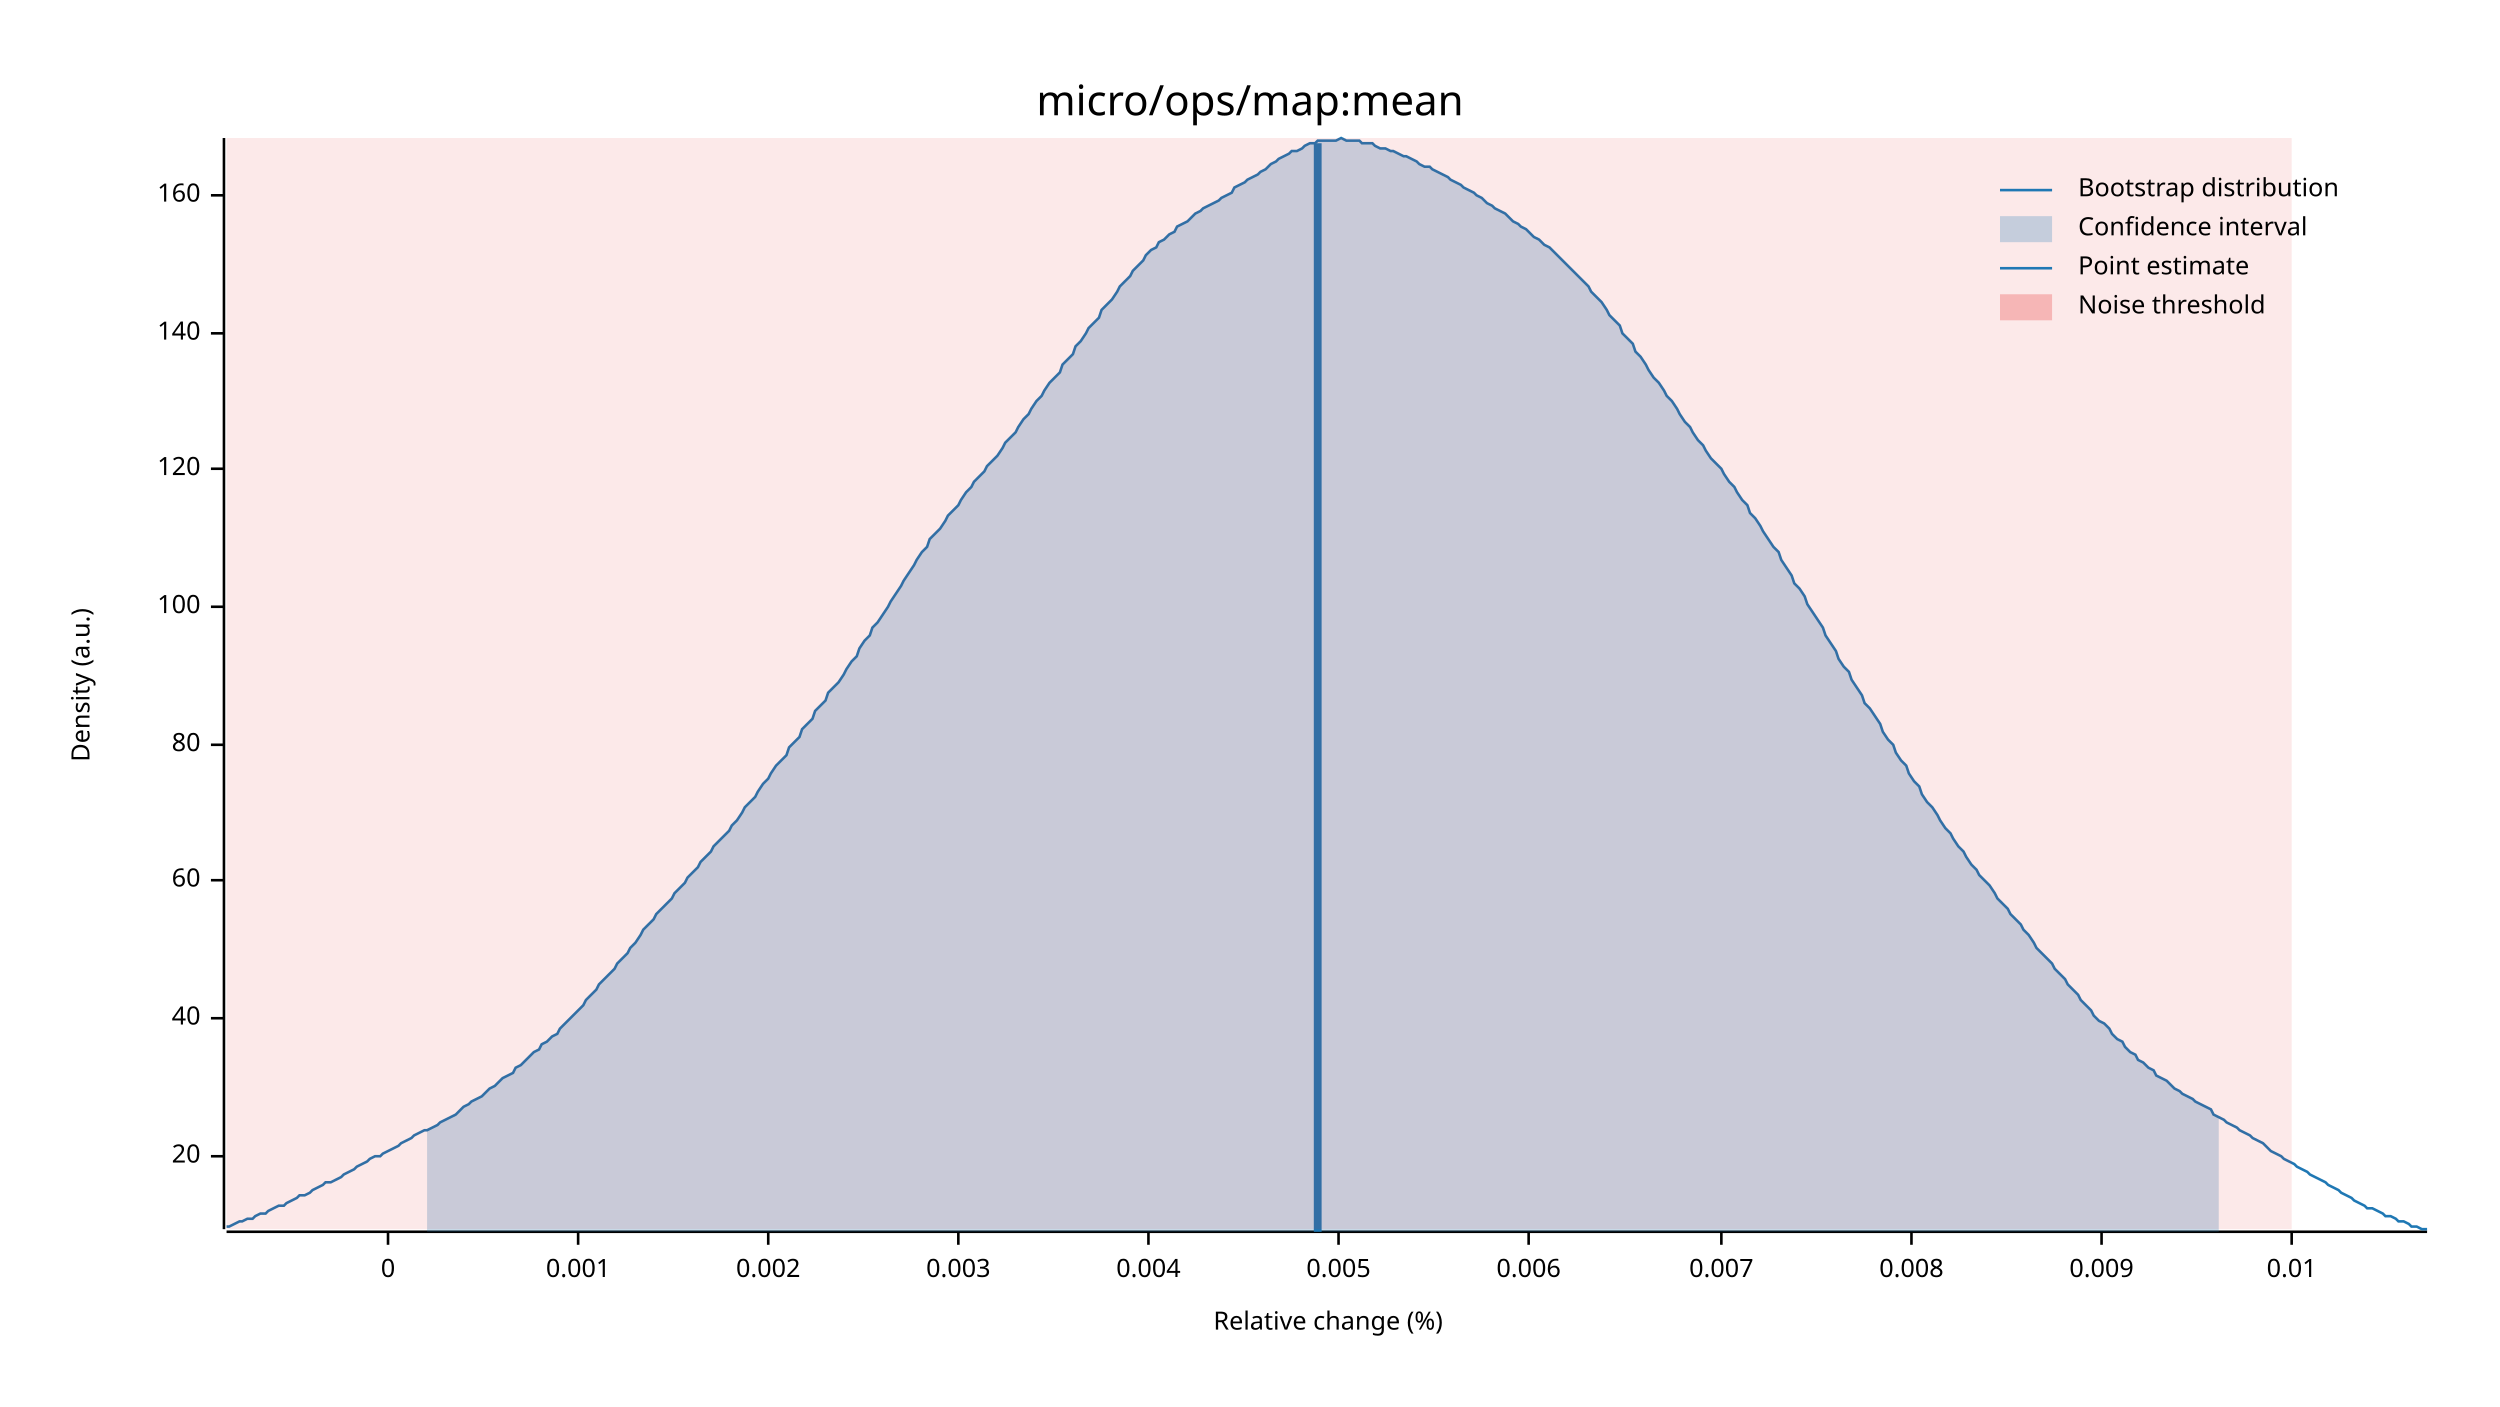
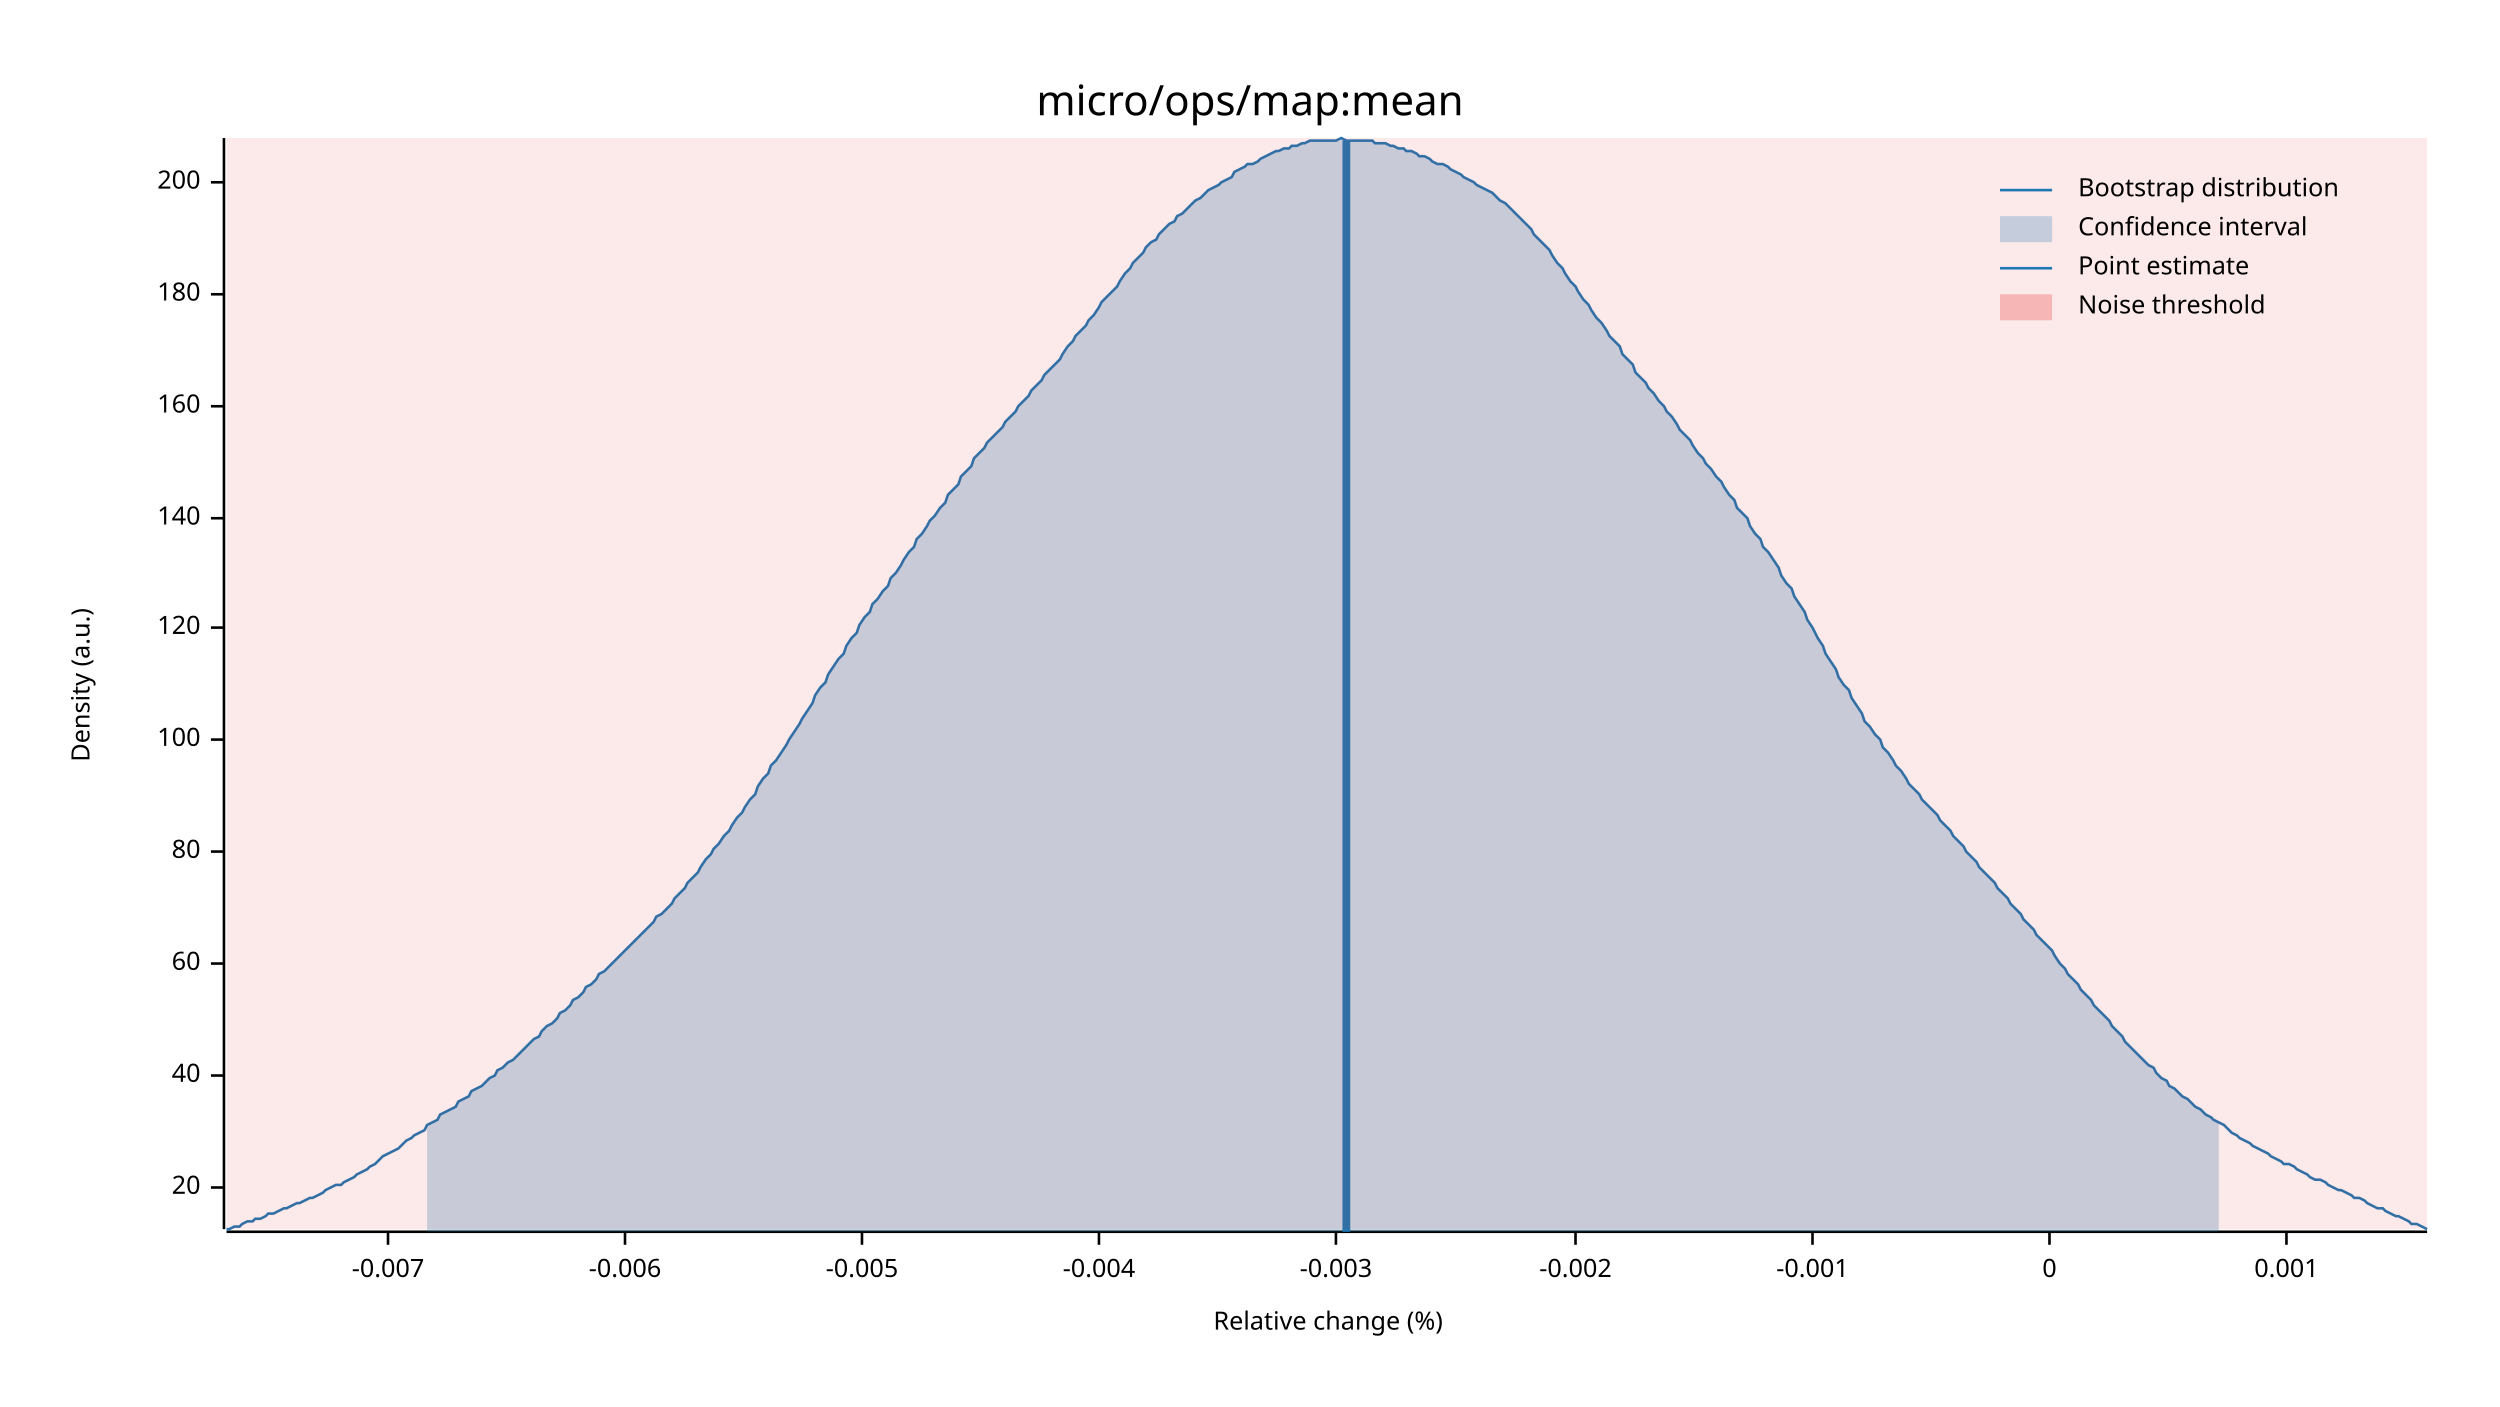
<svg xmlns="http://www.w3.org/2000/svg" width="960" height="540" viewBox="0 0 960 540">
  <text x="480" y="32" dy="0.76em" text-anchor="middle" font-family="sans-serif" font-size="16.129" opacity="1" fill="#000000">
micro/ops/map:mean
</text>
  <text x="27" y="263" dy="0.76em" text-anchor="middle" font-family="sans-serif" font-size="9.677" opacity="1" fill="#000000" transform="rotate(270, 27, 263)">
Density (a.u.)
</text>
  <text x="510" y="513" dy="-0.5ex" text-anchor="middle" font-family="sans-serif" font-size="9.677" opacity="1" fill="#000000">
Relative change (%)
</text>
  <polyline fill="none" opacity="1" stroke="#000000" stroke-width="1" points="86,53 86,472 " />
-   <text x="77" y="444" dy="0.5ex" text-anchor="end" font-family="sans-serif" font-size="9.677" opacity="1" fill="#000000">
+   <text x="77" y="456" dy="0.5ex" text-anchor="end" font-family="sans-serif" font-size="9.677" opacity="1" fill="#000000">
20
</text>
-   <polyline fill="none" opacity="1" stroke="#000000" stroke-width="1" points="81,444 86,444 " />
-   <text x="77" y="391" dy="0.5ex" text-anchor="end" font-family="sans-serif" font-size="9.677" opacity="1" fill="#000000">
+   <polyline fill="none" opacity="1" stroke="#000000" stroke-width="1" points="81,456 86,456 " />
+   <text x="77" y="413" dy="0.5ex" text-anchor="end" font-family="sans-serif" font-size="9.677" opacity="1" fill="#000000">
40
</text>
-   <polyline fill="none" opacity="1" stroke="#000000" stroke-width="1" points="81,391 86,391 " />
-   <text x="77" y="338" dy="0.5ex" text-anchor="end" font-family="sans-serif" font-size="9.677" opacity="1" fill="#000000">
+   <polyline fill="none" opacity="1" stroke="#000000" stroke-width="1" points="81,413 86,413 " />
+   <text x="77" y="370" dy="0.5ex" text-anchor="end" font-family="sans-serif" font-size="9.677" opacity="1" fill="#000000">
60
</text>
-   <polyline fill="none" opacity="1" stroke="#000000" stroke-width="1" points="81,338 86,338 " />
-   <text x="77" y="286" dy="0.5ex" text-anchor="end" font-family="sans-serif" font-size="9.677" opacity="1" fill="#000000">
+   <polyline fill="none" opacity="1" stroke="#000000" stroke-width="1" points="81,370 86,370 " />
+   <text x="77" y="327" dy="0.5ex" text-anchor="end" font-family="sans-serif" font-size="9.677" opacity="1" fill="#000000">
80
</text>
-   <polyline fill="none" opacity="1" stroke="#000000" stroke-width="1" points="81,286 86,286 " />
-   <text x="77" y="233" dy="0.5ex" text-anchor="end" font-family="sans-serif" font-size="9.677" opacity="1" fill="#000000">
+   <polyline fill="none" opacity="1" stroke="#000000" stroke-width="1" points="81,327 86,327 " />
+   <text x="77" y="284" dy="0.5ex" text-anchor="end" font-family="sans-serif" font-size="9.677" opacity="1" fill="#000000">
100
</text>
-   <polyline fill="none" opacity="1" stroke="#000000" stroke-width="1" points="81,233 86,233 " />
-   <text x="77" y="180" dy="0.5ex" text-anchor="end" font-family="sans-serif" font-size="9.677" opacity="1" fill="#000000">
+   <polyline fill="none" opacity="1" stroke="#000000" stroke-width="1" points="81,284 86,284 " />
+   <text x="77" y="241" dy="0.5ex" text-anchor="end" font-family="sans-serif" font-size="9.677" opacity="1" fill="#000000">
120
</text>
-   <polyline fill="none" opacity="1" stroke="#000000" stroke-width="1" points="81,180 86,180 " />
-   <text x="77" y="128" dy="0.5ex" text-anchor="end" font-family="sans-serif" font-size="9.677" opacity="1" fill="#000000">
+   <polyline fill="none" opacity="1" stroke="#000000" stroke-width="1" points="81,241 86,241 " />
+   <text x="77" y="199" dy="0.5ex" text-anchor="end" font-family="sans-serif" font-size="9.677" opacity="1" fill="#000000">
140
</text>
-   <polyline fill="none" opacity="1" stroke="#000000" stroke-width="1" points="81,128 86,128 " />
-   <text x="77" y="75" dy="0.5ex" text-anchor="end" font-family="sans-serif" font-size="9.677" opacity="1" fill="#000000">
+   <polyline fill="none" opacity="1" stroke="#000000" stroke-width="1" points="81,199 86,199 " />
+   <text x="77" y="156" dy="0.5ex" text-anchor="end" font-family="sans-serif" font-size="9.677" opacity="1" fill="#000000">
160
</text>
-   <polyline fill="none" opacity="1" stroke="#000000" stroke-width="1" points="81,75 86,75 " />
+   <polyline fill="none" opacity="1" stroke="#000000" stroke-width="1" points="81,156 86,156 " />
+   <text x="77" y="113" dy="0.5ex" text-anchor="end" font-family="sans-serif" font-size="9.677" opacity="1" fill="#000000">
+ 180
+ </text>
+   <polyline fill="none" opacity="1" stroke="#000000" stroke-width="1" points="81,113 86,113 " />
+   <text x="77" y="70" dy="0.5ex" text-anchor="end" font-family="sans-serif" font-size="9.677" opacity="1" fill="#000000">
+ 200
+ </text>
+   <polyline fill="none" opacity="1" stroke="#000000" stroke-width="1" points="81,70 86,70 " />
  <polyline fill="none" opacity="1" stroke="#000000" stroke-width="1" points="87,473 932,473 " />
  <text x="149" y="483" dy="0.76em" text-anchor="middle" font-family="sans-serif" font-size="9.677" opacity="1" fill="#000000">
+ -0.007
+ </text>
+   <polyline fill="none" opacity="1" stroke="#000000" stroke-width="1" points="149,473 149,478 " />
+   <text x="240" y="483" dy="0.76em" text-anchor="middle" font-family="sans-serif" font-size="9.677" opacity="1" fill="#000000">
+ -0.006
+ </text>
+   <polyline fill="none" opacity="1" stroke="#000000" stroke-width="1" points="240,473 240,478 " />
+   <text x="331" y="483" dy="0.76em" text-anchor="middle" font-family="sans-serif" font-size="9.677" opacity="1" fill="#000000">
+ -0.005
+ </text>
+   <polyline fill="none" opacity="1" stroke="#000000" stroke-width="1" points="331,473 331,478 " />
+   <text x="422" y="483" dy="0.76em" text-anchor="middle" font-family="sans-serif" font-size="9.677" opacity="1" fill="#000000">
+ -0.004
+ </text>
+   <polyline fill="none" opacity="1" stroke="#000000" stroke-width="1" points="422,473 422,478 " />
+   <text x="513" y="483" dy="0.76em" text-anchor="middle" font-family="sans-serif" font-size="9.677" opacity="1" fill="#000000">
+ -0.003
+ </text>
+   <polyline fill="none" opacity="1" stroke="#000000" stroke-width="1" points="513,473 513,478 " />
+   <text x="605" y="483" dy="0.76em" text-anchor="middle" font-family="sans-serif" font-size="9.677" opacity="1" fill="#000000">
+ -0.002
+ </text>
+   <polyline fill="none" opacity="1" stroke="#000000" stroke-width="1" points="605,473 605,478 " />
+   <text x="696" y="483" dy="0.76em" text-anchor="middle" font-family="sans-serif" font-size="9.677" opacity="1" fill="#000000">
+ -0.001
+ </text>
+   <polyline fill="none" opacity="1" stroke="#000000" stroke-width="1" points="696,473 696,478 " />
+   <text x="787" y="483" dy="0.76em" text-anchor="middle" font-family="sans-serif" font-size="9.677" opacity="1" fill="#000000">
0
</text>
-   <polyline fill="none" opacity="1" stroke="#000000" stroke-width="1" points="149,473 149,478 " />
-   <text x="222" y="483" dy="0.76em" text-anchor="middle" font-family="sans-serif" font-size="9.677" opacity="1" fill="#000000">
+   <polyline fill="none" opacity="1" stroke="#000000" stroke-width="1" points="787,473 787,478 " />
+   <text x="878" y="483" dy="0.76em" text-anchor="middle" font-family="sans-serif" font-size="9.677" opacity="1" fill="#000000">
0.001
</text>
-   <polyline fill="none" opacity="1" stroke="#000000" stroke-width="1" points="222,473 222,478 " />
-   <text x="295" y="483" dy="0.76em" text-anchor="middle" font-family="sans-serif" font-size="9.677" opacity="1" fill="#000000">
- 0.002
- </text>
-   <polyline fill="none" opacity="1" stroke="#000000" stroke-width="1" points="295,473 295,478 " />
-   <text x="368" y="483" dy="0.76em" text-anchor="middle" font-family="sans-serif" font-size="9.677" opacity="1" fill="#000000">
- 0.003
- </text>
-   <polyline fill="none" opacity="1" stroke="#000000" stroke-width="1" points="368,473 368,478 " />
-   <text x="441" y="483" dy="0.76em" text-anchor="middle" font-family="sans-serif" font-size="9.677" opacity="1" fill="#000000">
- 0.004
- </text>
-   <polyline fill="none" opacity="1" stroke="#000000" stroke-width="1" points="441,473 441,478 " />
-   <text x="514" y="483" dy="0.76em" text-anchor="middle" font-family="sans-serif" font-size="9.677" opacity="1" fill="#000000">
- 0.005
- </text>
-   <polyline fill="none" opacity="1" stroke="#000000" stroke-width="1" points="514,473 514,478 " />
-   <text x="587" y="483" dy="0.76em" text-anchor="middle" font-family="sans-serif" font-size="9.677" opacity="1" fill="#000000">
- 0.006
- </text>
-   <polyline fill="none" opacity="1" stroke="#000000" stroke-width="1" points="587,473 587,478 " />
-   <text x="661" y="483" dy="0.76em" text-anchor="middle" font-family="sans-serif" font-size="9.677" opacity="1" fill="#000000">
- 0.007
- </text>
-   <polyline fill="none" opacity="1" stroke="#000000" stroke-width="1" points="661,473 661,478 " />
-   <text x="734" y="483" dy="0.76em" text-anchor="middle" font-family="sans-serif" font-size="9.677" opacity="1" fill="#000000">
- 0.008
- </text>
-   <polyline fill="none" opacity="1" stroke="#000000" stroke-width="1" points="734,473 734,478 " />
-   <text x="807" y="483" dy="0.76em" text-anchor="middle" font-family="sans-serif" font-size="9.677" opacity="1" fill="#000000">
- 0.009
- </text>
-   <polyline fill="none" opacity="1" stroke="#000000" stroke-width="1" points="807,473 807,478 " />
-   <text x="880" y="483" dy="0.76em" text-anchor="middle" font-family="sans-serif" font-size="9.677" opacity="1" fill="#000000">
- 0.01
- </text>
-   <polyline fill="none" opacity="1" stroke="#000000" stroke-width="1" points="880,473 880,478 " />
-   <polyline fill="none" opacity="1" stroke="#1F78B4" stroke-width="1" points="87,471 88,471 90,470 92,469 93,469 95,468 97,468 98,467 100,466 102,466 103,465 105,464 107,463 109,463 110,462 112,461 114,460 115,459 117,459 119,458 120,457 122,456 124,455 125,454 127,454 129,453 131,452 132,451 134,450 136,449 137,448 139,447 141,446 142,445 144,444 146,444 147,443 149,442 151,441 153,440 154,439 156,438 158,437 159,436 161,435 163,434 164,434 166,433 168,432 169,431 171,430 173,429 175,428 176,427 178,425 180,424 181,423 183,422 185,421 186,420 188,418 190,417 191,416 193,414 195,413 197,412 198,410 200,409 202,407 203,406 205,404 207,403 208,401 210,400 212,398 214,397 215,395 217,393 219,391 220,390 222,388 224,386 225,384 227,382 229,380 230,378 232,376 234,374 236,372 237,370 239,368 241,366 242,364 244,362 246,359 247,357 249,355 251,353 252,351 254,349 256,347 258,345 259,343 261,341 263,339 264,337 266,335 268,333 269,331 271,329 273,327 274,325 276,323 278,321 280,319 281,317 283,315 285,312 286,310 288,308 290,306 291,304 293,301 295,299 296,297 298,294 300,292 302,290 303,287 305,285 307,283 308,280 310,278 312,276 313,273 315,271 317,269 318,266 320,264 322,262 324,259 325,257 327,254 329,252 330,249 332,246 334,244 335,241 337,239 339,236 341,233 342,231 344,228 346,225 347,223 349,220 351,217 352,215 354,212 356,210 357,207 359,205 361,203 363,200 364,198 366,196 368,194 369,192 371,189 373,187 374,185 376,183 378,181 379,179 381,177 383,175 385,172 386,170 388,168 390,166 391,164 393,161 395,159 396,157 398,154 400,152 401,150 403,147 405,145 407,143 408,140 410,138 412,136 413,133 415,131 417,128 418,126 420,124 422,122 423,119 425,117 427,115 429,112 430,110 432,108 434,106 435,104 437,102 439,100 440,98 442,96 444,95 445,93 447,92 449,90 451,89 452,87 454,86 456,85 457,84 459,82 461,81 462,80 464,79 466,78 468,77 469,76 471,75 473,74 474,72 476,71 478,70 479,69 481,68 483,67 484,66 486,65 488,63 490,62 491,61 493,60 495,59 496,58 498,58 500,57 501,56 503,55 505,55 506,54 508,54 510,54 512,54 513,54 515,53 517,54 518,54 520,54 522,54 523,55 525,55 527,55 528,56 530,57 532,57 534,58 535,58 537,59 539,60 540,60 542,61 544,62 545,63 547,64 549,64 550,65 552,66 554,67 556,68 557,69 559,70 561,71 562,72 564,73 566,74 567,75 569,76 571,78 573,79 574,80 576,81 578,82 579,83 581,85 583,86 584,87 586,88 588,90 589,91 591,92 593,94 595,95 596,96 598,98 600,100 601,101 603,103 605,105 606,106 608,108 610,110 611,112 613,114 615,116 617,119 618,121 620,123 622,125 623,128 625,130 627,132 628,135 630,137 632,140 633,142 635,145 637,147 639,150 640,152 642,154 644,157 645,159 647,162 649,164 650,166 652,169 654,171 655,173 657,176 659,178 661,180 662,182 664,185 666,187 667,189 669,192 671,194 672,197 674,199 676,202 677,204 679,207 681,210 683,212 684,215 686,218 688,221 689,224 691,226 693,229 694,232 696,235 698,238 700,241 701,244 703,247 705,250 706,253 708,256 710,258 711,261 713,264 715,267 716,270 718,272 720,275 722,278 723,281 725,284 727,286 728,289 730,292 732,294 733,297 735,300 737,302 738,305 740,308 742,310 744,313 745,315 747,318 749,320 750,322 752,325 754,327 755,329 757,332 759,334 760,336 762,338 764,340 766,343 767,345 769,347 771,349 772,351 774,353 776,355 777,357 779,359 781,362 782,364 784,366 786,368 788,370 789,372 791,374 793,376 794,378 796,380 798,382 799,384 801,386 803,388 804,390 806,392 808,393 810,395 811,397 813,399 815,400 816,402 818,404 820,405 821,407 823,408 825,410 827,411 828,413 830,414 832,415 833,416 835,418 837,419 838,420 840,421 842,422 843,423 845,424 847,425 849,426 850,428 852,429 854,430 855,431 857,432 859,433 860,434 862,435 864,436 865,437 867,438 869,439 871,441 872,442 874,443 876,444 877,445 879,446 881,447 882,448 884,449 886,450 887,451 889,452 891,453 893,454 894,455 896,456 898,457 899,458 901,459 903,460 904,461 906,462 908,463 909,464 911,464 913,465 915,466 916,467 918,467 920,468 921,469 923,469 925,470 926,471 928,471 930,472 932,472 " />
-   <polygon opacity="0.25" fill="#1F78B4" points="164,434 166,433 168,432 169,431 171,430 173,429 175,428 176,427 178,425 180,424 181,423 183,422 185,421 186,420 188,418 190,417 191,416 193,414 195,413 197,412 198,410 200,409 202,407 203,406 205,404 207,403 208,401 210,400 212,398 214,397 215,395 217,393 219,391 220,390 222,388 224,386 225,384 227,382 229,380 230,378 232,376 234,374 236,372 237,370 239,368 241,366 242,364 244,362 246,359 247,357 249,355 251,353 252,351 254,349 256,347 258,345 259,343 261,341 263,339 264,337 266,335 268,333 269,331 271,329 273,327 274,325 276,323 278,321 280,319 281,317 283,315 285,312 286,310 288,308 290,306 291,304 293,301 295,299 296,297 298,294 300,292 302,290 303,287 305,285 307,283 308,280 310,278 312,276 313,273 315,271 317,269 318,266 320,264 322,262 324,259 325,257 327,254 329,252 330,249 332,246 334,244 335,241 337,239 339,236 341,233 342,231 344,228 346,225 347,223 349,220 351,217 352,215 354,212 356,210 357,207 359,205 361,203 363,200 364,198 366,196 368,194 369,192 371,189 373,187 374,185 376,183 378,181 379,179 381,177 383,175 385,172 386,170 388,168 390,166 391,164 393,161 395,159 396,157 398,154 400,152 401,150 403,147 405,145 407,143 408,140 410,138 412,136 413,133 415,131 417,128 418,126 420,124 422,122 423,119 425,117 427,115 429,112 430,110 432,108 434,106 435,104 437,102 439,100 440,98 442,96 444,95 445,93 447,92 449,90 451,89 452,87 454,86 456,85 457,84 459,82 461,81 462,80 464,79 466,78 468,77 469,76 471,75 473,74 474,72 476,71 478,70 479,69 481,68 483,67 484,66 486,65 488,63 490,62 491,61 493,60 495,59 496,58 498,58 500,57 501,56 503,55 505,55 506,54 508,54 510,54 512,54 513,54 515,53 517,54 518,54 520,54 522,54 523,55 525,55 527,55 528,56 530,57 532,57 534,58 535,58 537,59 539,60 540,60 542,61 544,62 545,63 547,64 549,64 550,65 552,66 554,67 556,68 557,69 559,70 561,71 562,72 564,73 566,74 567,75 569,76 571,78 573,79 574,80 576,81 578,82 579,83 581,85 583,86 584,87 586,88 588,90 589,91 591,92 593,94 595,95 596,96 598,98 600,100 601,101 603,103 605,105 606,106 608,108 610,110 611,112 613,114 615,116 617,119 618,121 620,123 622,125 623,128 625,130 627,132 628,135 630,137 632,140 633,142 635,145 637,147 639,150 640,152 642,154 644,157 645,159 647,162 649,164 650,166 652,169 654,171 655,173 657,176 659,178 661,180 662,182 664,185 666,187 667,189 669,192 671,194 672,197 674,199 676,202 677,204 679,207 681,210 683,212 684,215 686,218 688,221 689,224 691,226 693,229 694,232 696,235 698,238 700,241 701,244 703,247 705,250 706,253 708,256 710,258 711,261 713,264 715,267 716,270 718,272 720,275 722,278 723,281 725,284 727,286 728,289 730,292 732,294 733,297 735,300 737,302 738,305 740,308 742,310 744,313 745,315 747,318 749,320 750,322 752,325 754,327 755,329 757,332 759,334 760,336 762,338 764,340 766,343 767,345 769,347 771,349 772,351 774,353 776,355 777,357 779,359 781,362 782,364 784,366 786,368 788,370 789,372 791,374 793,376 794,378 796,380 798,382 799,384 801,386 803,388 804,390 806,392 808,393 810,395 811,397 813,399 815,400 816,402 818,404 820,405 821,407 823,408 825,410 827,411 828,413 830,414 832,415 833,416 835,418 837,419 838,420 840,421 842,422 843,423 845,424 847,425 849,426 850,428 852,429 852,473 164,473 " />
-   <polyline fill="none" opacity="1" stroke="#1F78B4" stroke-width="3" points="506,473 506,55 " />
-   <rect x="87" y="53" width="793" height="419" opacity="0.1" fill="#E31A1C" stroke="none" />
+   <polyline fill="none" opacity="1" stroke="#000000" stroke-width="1" points="878,473 878,478 " />
+   <polyline fill="none" opacity="1" stroke="#1F78B4" stroke-width="1" points="87,472 88,472 90,471 92,471 93,470 95,469 97,469 98,468 100,468 102,467 103,466 105,466 107,465 109,464 110,464 112,463 114,462 115,462 117,461 119,460 120,460 122,459 124,458 125,457 127,456 129,455 131,455 132,454 134,453 136,452 137,451 139,450 141,449 142,448 144,447 146,445 147,444 149,443 151,442 153,441 154,440 156,438 158,437 159,436 161,435 163,434 164,432 166,431 168,430 169,428 171,427 173,426 175,425 176,423 178,422 180,421 181,419 183,418 185,417 186,416 188,414 190,413 191,411 193,410 195,408 197,407 198,406 200,404 202,402 203,401 205,399 207,398 208,396 210,394 212,393 214,391 215,389 217,388 219,386 220,384 222,383 224,381 225,379 227,378 229,376 230,374 232,373 234,371 236,369 237,368 239,366 241,364 242,363 244,361 246,359 247,358 249,356 251,354 252,352 254,351 256,349 258,347 259,345 261,343 263,341 264,339 266,337 268,335 269,333 271,330 273,328 274,326 276,324 278,321 280,319 281,317 283,314 285,312 286,310 288,307 290,305 291,302 293,299 295,297 296,294 298,292 300,289 302,286 303,284 305,281 307,278 308,276 310,273 312,270 313,267 315,264 317,262 318,259 320,256 322,253 324,251 325,248 327,245 329,243 330,240 332,237 334,235 335,232 337,230 339,227 341,225 342,222 344,220 346,217 347,215 349,212 351,210 352,207 354,205 356,202 357,200 359,198 361,195 363,193 364,190 366,188 368,186 369,183 371,181 373,179 374,176 376,174 378,172 379,170 381,168 383,166 385,164 386,162 388,160 390,158 391,156 393,154 395,152 396,150 398,148 400,146 401,144 403,142 405,140 407,138 408,136 410,133 412,131 413,129 415,127 417,125 418,123 420,121 422,118 423,116 425,114 427,112 429,110 430,108 432,105 434,103 435,101 437,99 439,97 440,95 442,93 444,92 445,90 447,88 449,86 451,85 452,83 454,82 456,80 457,79 459,77 461,76 462,75 464,73 466,72 468,71 469,70 471,69 473,68 474,66 476,65 478,64 479,63 481,63 483,62 484,61 486,60 488,59 490,58 491,58 493,57 495,57 496,56 498,56 500,55 501,55 503,54 505,54 506,54 508,54 510,54 512,54 513,54 515,53 517,54 518,54 520,54 522,54 523,54 525,54 527,54 528,55 530,55 532,55 534,56 535,56 537,57 539,57 540,58 542,58 544,59 545,60 547,60 549,61 550,62 552,63 554,63 556,64 557,65 559,66 561,67 562,68 564,69 566,70 567,71 569,72 571,73 573,74 574,75 576,77 578,78 579,79 581,81 583,83 584,84 586,86 588,88 589,90 591,92 593,94 595,96 596,98 598,101 600,103 601,105 603,108 605,110 606,112 608,115 610,117 611,119 613,122 615,124 617,127 618,129 620,131 622,133 623,136 625,138 627,140 628,143 630,145 632,147 633,149 635,151 637,154 639,156 640,158 642,160 644,163 645,165 647,167 649,169 650,171 652,174 654,176 655,178 657,180 659,183 661,185 662,187 664,190 666,192 667,195 669,197 671,199 672,202 674,205 676,207 677,210 679,212 681,215 683,218 684,221 686,224 688,226 689,229 691,232 693,235 694,238 696,241 698,245 700,248 701,251 703,254 705,257 706,260 708,263 710,265 711,268 713,271 715,274 716,277 718,279 720,282 722,284 723,287 725,289 727,292 728,294 730,296 732,299 733,301 735,303 737,305 738,307 740,309 742,311 744,313 745,315 747,317 749,319 750,321 752,323 754,325 755,327 757,329 759,331 760,333 762,335 764,337 766,339 767,341 769,343 771,345 772,347 774,349 776,351 777,353 779,355 781,357 782,359 784,361 786,363 788,365 789,367 791,370 793,372 794,374 796,376 798,378 799,380 801,382 803,384 804,386 806,388 808,390 810,392 811,394 813,396 815,398 816,400 818,402 820,404 821,405 823,407 825,409 827,410 828,412 830,414 832,415 833,417 835,418 837,420 838,421 840,422 842,424 843,425 845,426 847,428 849,429 850,430 852,431 854,432 855,433 857,435 859,436 860,437 862,438 864,439 865,440 867,441 869,442 871,443 872,444 874,445 876,446 877,447 879,447 881,448 882,449 884,450 886,451 887,452 889,453 891,453 893,454 894,455 896,456 898,457 899,457 901,458 903,459 904,460 906,460 908,461 909,462 911,463 913,464 915,464 916,465 918,466 920,467 921,467 923,468 925,469 926,470 928,470 930,471 932,472 " />
+   <polygon opacity="0.25" fill="#1F78B4" points="164,432 166,431 168,430 169,428 171,427 173,426 175,425 176,423 178,422 180,421 181,419 183,418 185,417 186,416 188,414 190,413 191,411 193,410 195,408 197,407 198,406 200,404 202,402 203,401 205,399 207,398 208,396 210,394 212,393 214,391 215,389 217,388 219,386 220,384 222,383 224,381 225,379 227,378 229,376 230,374 232,373 234,371 236,369 237,368 239,366 241,364 242,363 244,361 246,359 247,358 249,356 251,354 252,352 254,351 256,349 258,347 259,345 261,343 263,341 264,339 266,337 268,335 269,333 271,330 273,328 274,326 276,324 278,321 280,319 281,317 283,314 285,312 286,310 288,307 290,305 291,302 293,299 295,297 296,294 298,292 300,289 302,286 303,284 305,281 307,278 308,276 310,273 312,270 313,267 315,264 317,262 318,259 320,256 322,253 324,251 325,248 327,245 329,243 330,240 332,237 334,235 335,232 337,230 339,227 341,225 342,222 344,220 346,217 347,215 349,212 351,210 352,207 354,205 356,202 357,200 359,198 361,195 363,193 364,190 366,188 368,186 369,183 371,181 373,179 374,176 376,174 378,172 379,170 381,168 383,166 385,164 386,162 388,160 390,158 391,156 393,154 395,152 396,150 398,148 400,146 401,144 403,142 405,140 407,138 408,136 410,133 412,131 413,129 415,127 417,125 418,123 420,121 422,118 423,116 425,114 427,112 429,110 430,108 432,105 434,103 435,101 437,99 439,97 440,95 442,93 444,92 445,90 447,88 449,86 451,85 452,83 454,82 456,80 457,79 459,77 461,76 462,75 464,73 466,72 468,71 469,70 471,69 473,68 474,66 476,65 478,64 479,63 481,63 483,62 484,61 486,60 488,59 490,58 491,58 493,57 495,57 496,56 498,56 500,55 501,55 503,54 505,54 506,54 508,54 510,54 512,54 513,54 515,53 517,54 518,54 520,54 522,54 523,54 525,54 527,54 528,55 530,55 532,55 534,56 535,56 537,57 539,57 540,58 542,58 544,59 545,60 547,60 549,61 550,62 552,63 554,63 556,64 557,65 559,66 561,67 562,68 564,69 566,70 567,71 569,72 571,73 573,74 574,75 576,77 578,78 579,79 581,81 583,83 584,84 586,86 588,88 589,90 591,92 593,94 595,96 596,98 598,101 600,103 601,105 603,108 605,110 606,112 608,115 610,117 611,119 613,122 615,124 617,127 618,129 620,131 622,133 623,136 625,138 627,140 628,143 630,145 632,147 633,149 635,151 637,154 639,156 640,158 642,160 644,163 645,165 647,167 649,169 650,171 652,174 654,176 655,178 657,180 659,183 661,185 662,187 664,190 666,192 667,195 669,197 671,199 672,202 674,205 676,207 677,210 679,212 681,215 683,218 684,221 686,224 688,226 689,229 691,232 693,235 694,238 696,241 698,245 700,248 701,251 703,254 705,257 706,260 708,263 710,265 711,268 713,271 715,274 716,277 718,279 720,282 722,284 723,287 725,289 727,292 728,294 730,296 732,299 733,301 735,303 737,305 738,307 740,309 742,311 744,313 745,315 747,317 749,319 750,321 752,323 754,325 755,327 757,329 759,331 760,333 762,335 764,337 766,339 767,341 769,343 771,345 772,347 774,349 776,351 777,353 779,355 781,357 782,359 784,361 786,363 788,365 789,367 791,370 793,372 794,374 796,376 798,378 799,380 801,382 803,384 804,386 806,388 808,390 810,392 811,394 813,396 815,398 816,400 818,402 820,404 821,405 823,407 825,409 827,410 828,412 830,414 832,415 833,417 835,418 837,420 838,421 840,422 842,424 843,425 845,426 847,428 849,429 850,430 852,431 852,473 164,473 " />
+   <polyline fill="none" opacity="1" stroke="#1F78B4" stroke-width="3" points="517,473 517,54 " />
+   <rect x="87" y="53" width="845" height="419" opacity="0.1" fill="#E31A1C" stroke="none" />
  <text x="798" y="68" dy="0.76em" text-anchor="start" font-family="sans-serif" font-size="9.677" opacity="1" fill="#000000">
Bootstrap distribution
</text>
  <text x="798" y="83" dy="0.76em" text-anchor="start" font-family="sans-serif" font-size="9.677" opacity="1" fill="#000000">
Confidence interval
</text>
  <text x="798" y="98" dy="0.76em" text-anchor="start" font-family="sans-serif" font-size="9.677" opacity="1" fill="#000000">
Point estimate
</text>
  <text x="798" y="113" dy="0.76em" text-anchor="start" font-family="sans-serif" font-size="9.677" opacity="1" fill="#000000">
Noise threshold
</text>
  <polyline fill="none" opacity="1" stroke="#1F78B4" stroke-width="1" points="768,73 788,73 " />
  <rect x="768" y="83" width="20" height="10" opacity="0.25" fill="#1F78B4" stroke="none" />
  <polyline fill="none" opacity="1" stroke="#1F78B4" stroke-width="1" points="768,103 788,103 " />
  <rect x="768" y="113" width="20" height="10" opacity="0.25" fill="#E31A1C" stroke="none" />
</svg>
